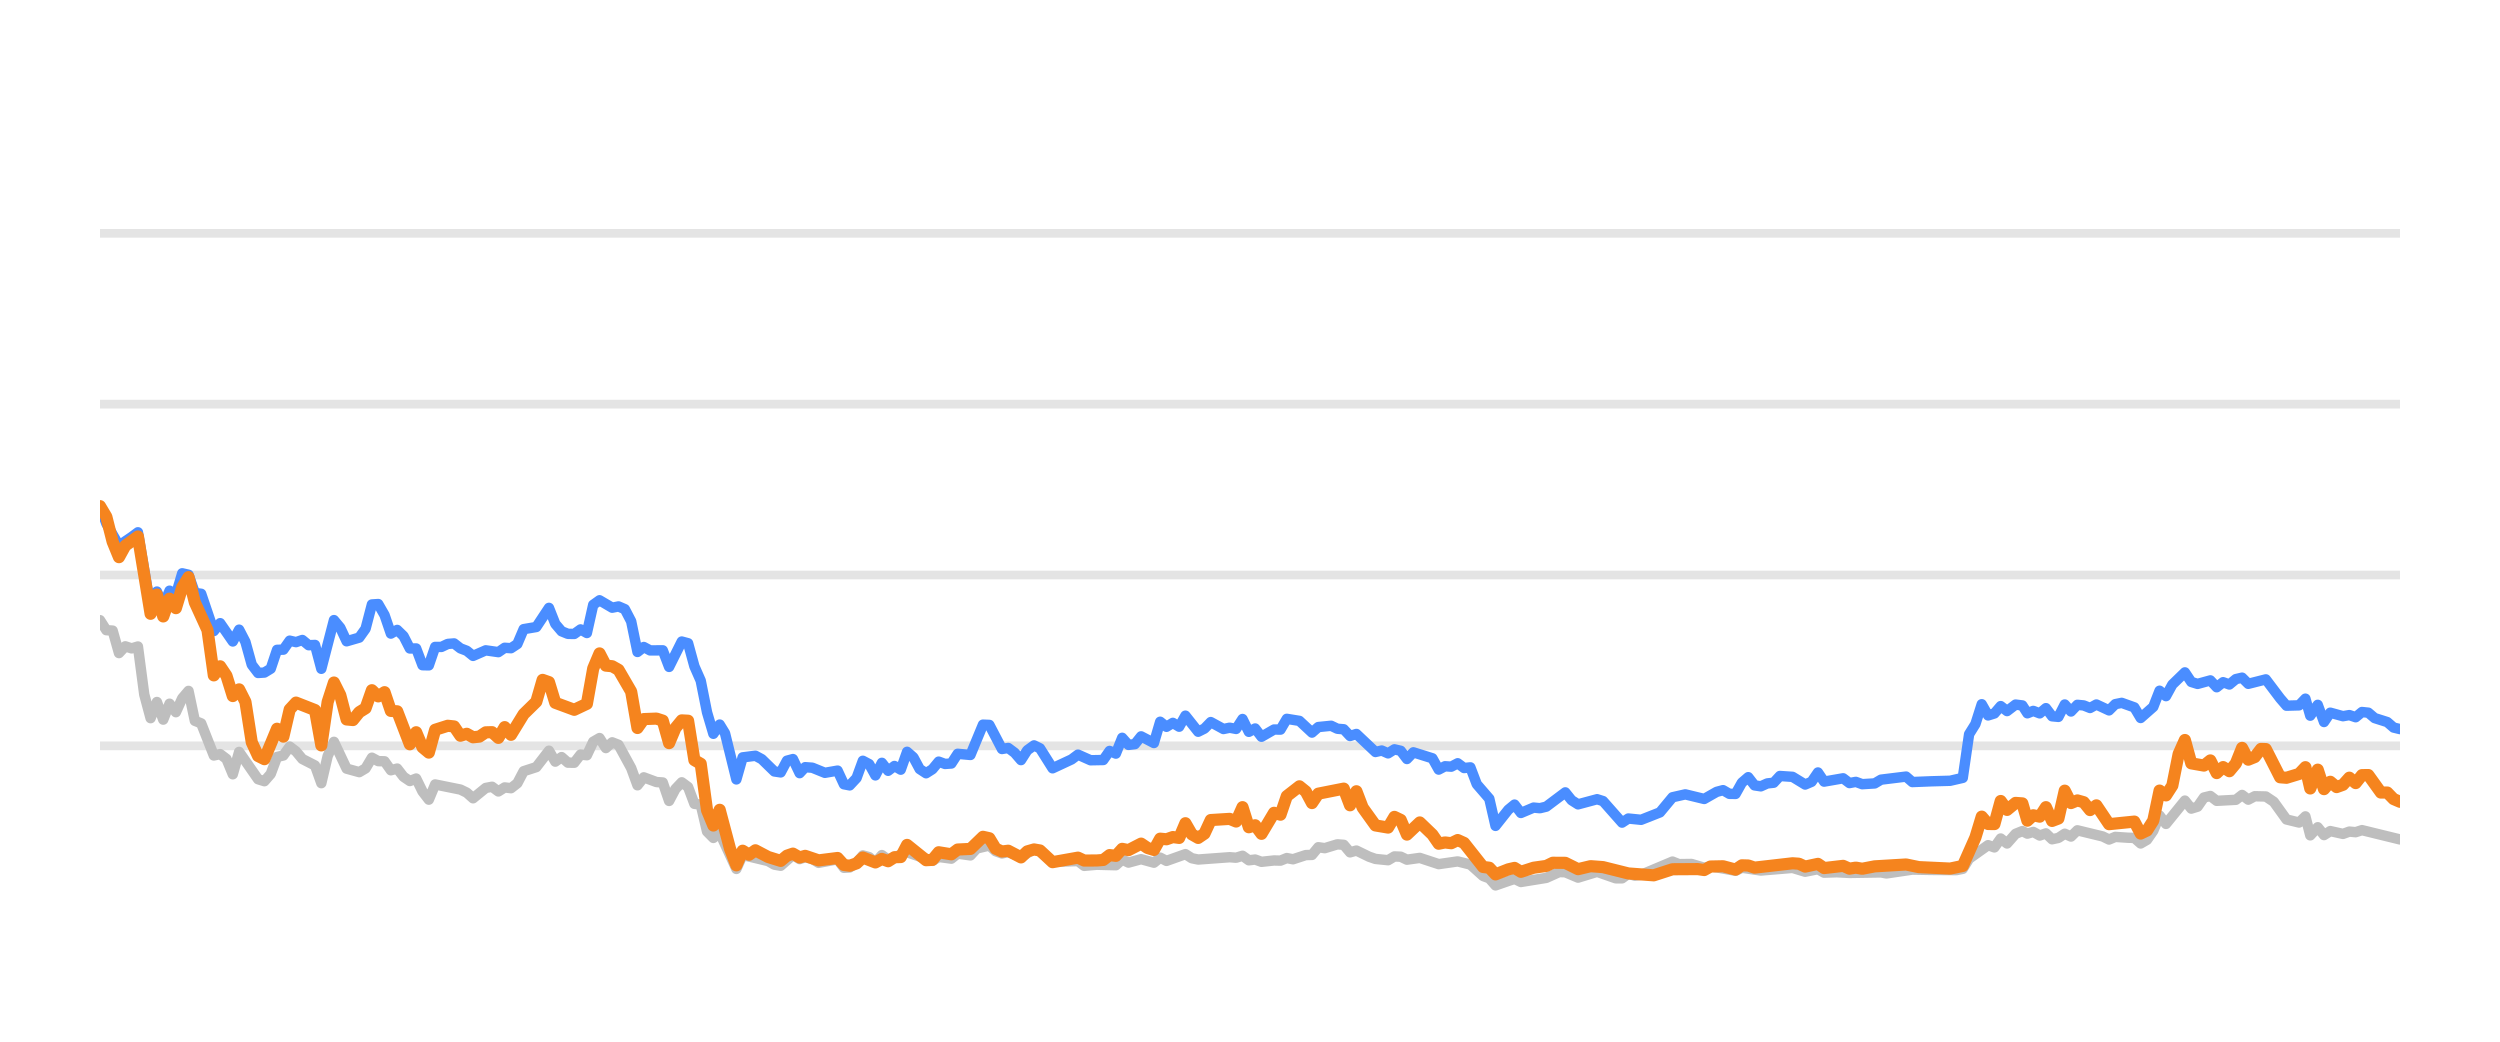
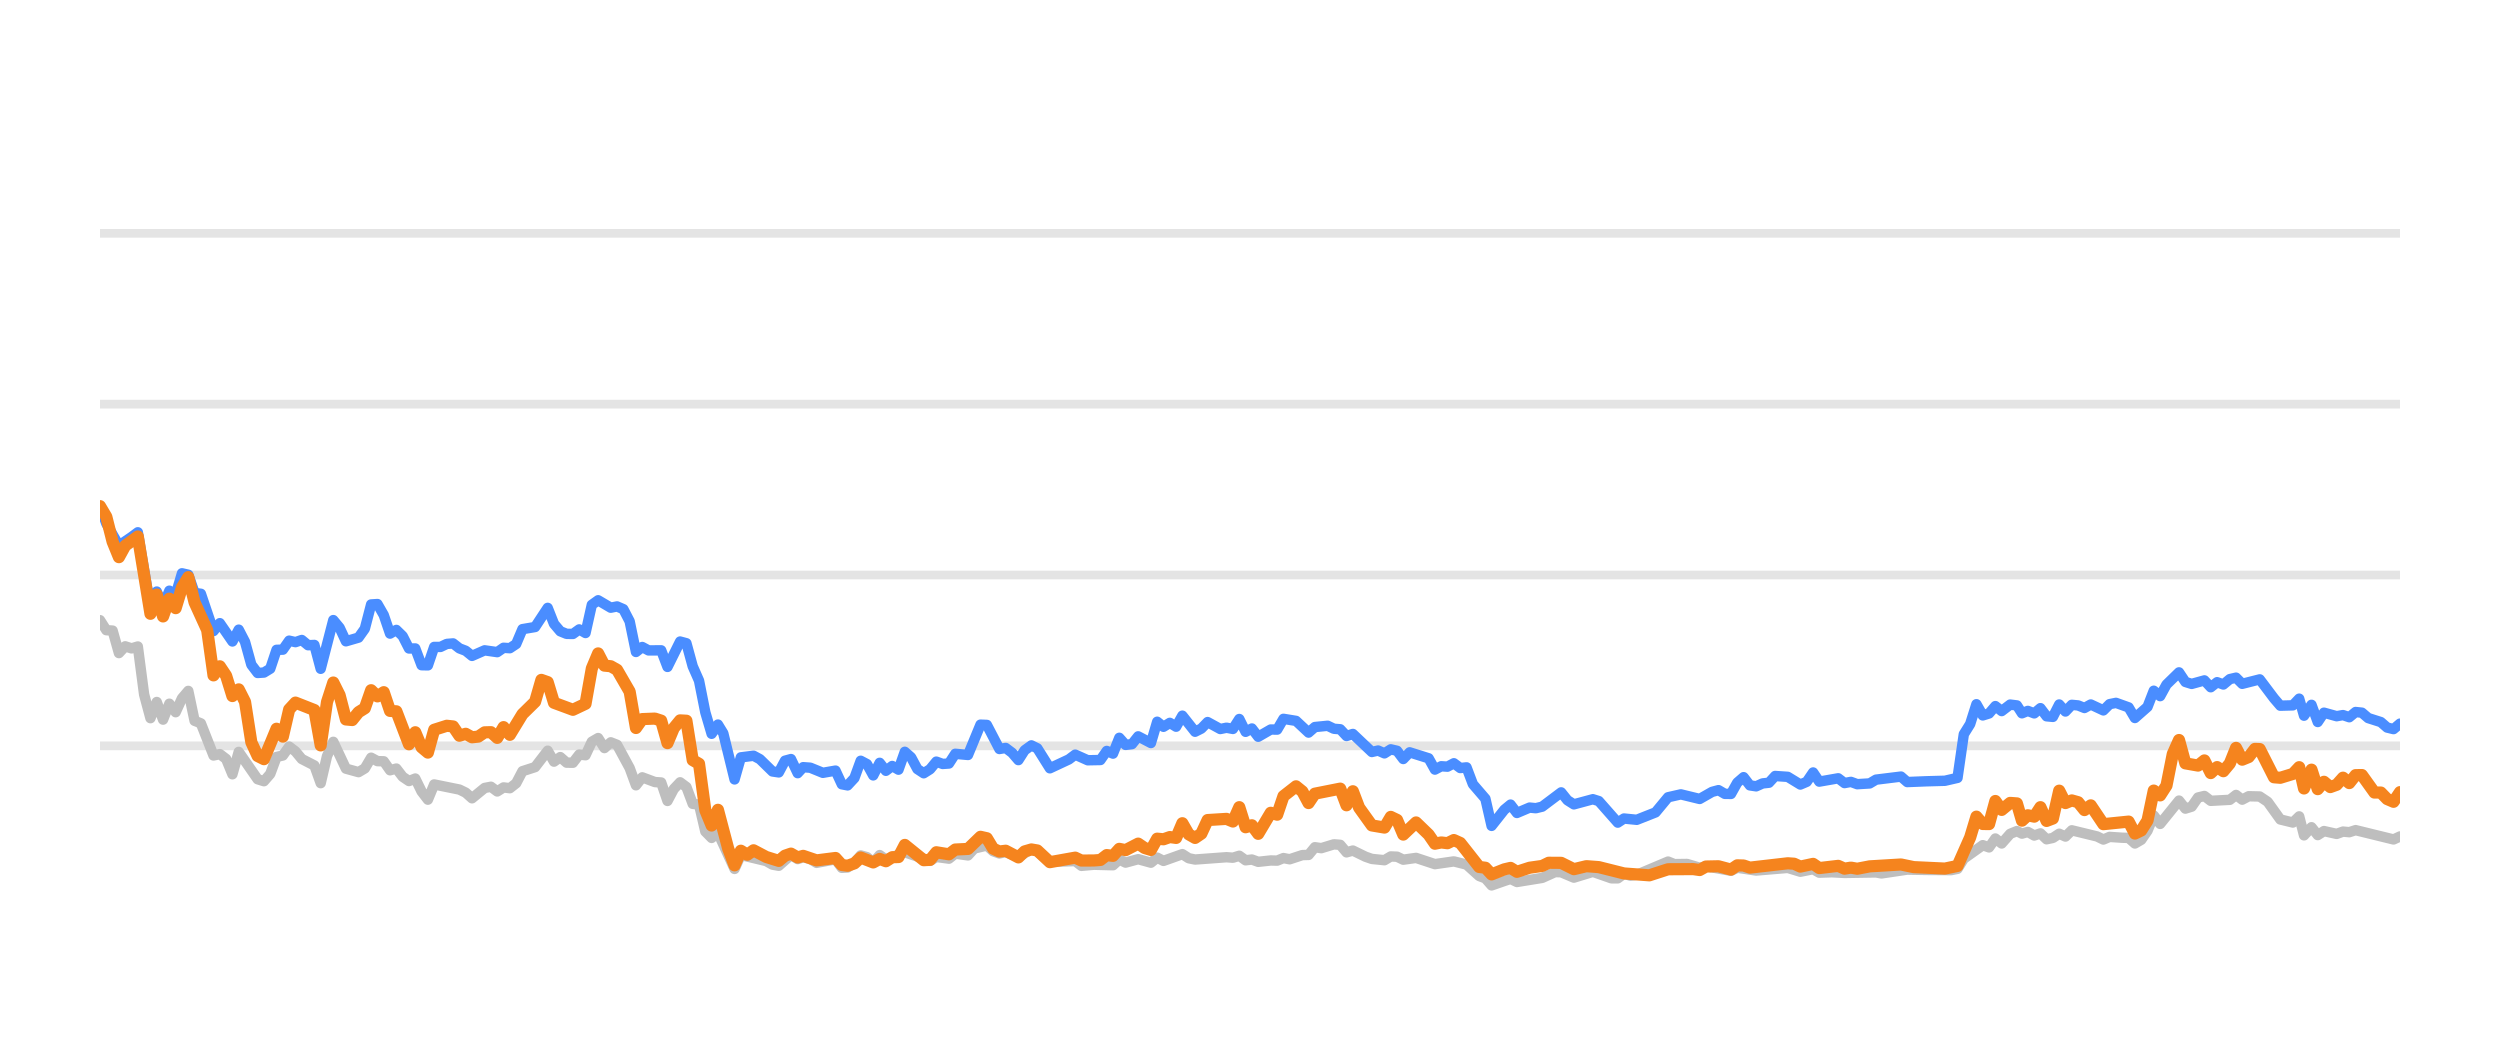
<svg xmlns="http://www.w3.org/2000/svg" width="144pt" height="60pt" viewBox="0 0 144 60" version="1.1">
  <defs>
    <style type="text/css">*{stroke-linejoin: round; stroke-linecap: butt}</style>
  </defs>
  <g id="figure_1">
    <g id="patch_1">
      <path d="M 0 60  L 144 60  L 144 0  L 0 0  L 0 60  z " style="fill: none; opacity: 0" />
    </g>
    <g id="axes_1">
      <g id="patch_2">
        <path d="M 5.76 52.8  L 138.24 52.8  L 138.24 3.6  L 5.76 3.6  L 5.76 52.8  z " style="fill: none" />
      </g>
      <g id="matplotlib.axis_1" />
      <g id="matplotlib.axis_2" />
      <g id="line2d_1">
-         <path d="M 5.76 42.96  L 138.24 42.96  " clip-path="url(#p1808894b46)" style="fill: none; stroke: #b2b2b2; stroke-opacity: 0.35; stroke-width: 0.5; stroke-linecap: square" />
+         <path d="M 5.76 42.96  L 138.24 42.96  " clip-path="url(#p4ad4b1abc4)" style="fill: none; stroke: #b2b2b2; stroke-opacity: 0.35; stroke-width: 0.5; stroke-linecap: square" />
      </g>
      <g id="line2d_2">
-         <path d="M 5.76 33.12  L 138.24 33.12  " clip-path="url(#p1808894b46)" style="fill: none; stroke: #b2b2b2; stroke-opacity: 0.35; stroke-width: 0.5; stroke-linecap: square" />
+         <path d="M 5.76 33.12  L 138.24 33.12  " clip-path="url(#p4ad4b1abc4)" style="fill: none; stroke: #b2b2b2; stroke-opacity: 0.35; stroke-width: 0.5; stroke-linecap: square" />
      </g>
      <g id="line2d_3">
-         <path d="M 5.76 23.28  L 138.24 23.28  " clip-path="url(#p1808894b46)" style="fill: none; stroke: #b2b2b2; stroke-opacity: 0.35; stroke-width: 0.5; stroke-linecap: square" />
+         <path d="M 5.76 23.28  L 138.24 23.28  " clip-path="url(#p4ad4b1abc4)" style="fill: none; stroke: #b2b2b2; stroke-opacity: 0.35; stroke-width: 0.5; stroke-linecap: square" />
      </g>
      <g id="line2d_4">
-         <path d="M 5.76 13.44  L 138.24 13.44  " clip-path="url(#p1808894b46)" style="fill: none; stroke: #b2b2b2; stroke-opacity: 0.35; stroke-width: 0.5; stroke-linecap: square" />
+         <path d="M 5.76 13.44  L 138.24 13.44  " clip-path="url(#p4ad4b1abc4)" style="fill: none; stroke: #b2b2b2; stroke-opacity: 0.35; stroke-width: 0.5; stroke-linecap: square" />
      </g>
      <g id="line2d_5">
-         <path d="M 5.76 35.723  L 6.124 36.298  L 6.488 36.323  L 6.853 37.617  L 7.217 37.228  L 7.581 37.346  L 7.945 37.238  L 8.31 40.008  L 8.674 41.366  L 9.038 40.436  L 9.402 41.45  L 9.766 40.534  L 10.131 41.022  L 10.495 40.224  L 10.859 39.796  L 11.223 41.518  L 11.588 41.666  L 12.316 43.516  L 12.68 43.437  L 13.044 43.713  L 13.409 44.598  L 13.773 43.309  L 14.866 44.884  L 15.23 44.997  L 15.594 44.579  L 15.958 43.6  L 16.322 43.516  L 16.687 43.004  L 17.051 43.28  L 17.415 43.718  L 18.144 44.092  L 18.508 45.11  L 18.872 43.555  L 19.236 42.729  L 19.965 44.274  L 20.693 44.475  L 21.057 44.259  L 21.422 43.644  L 21.786 43.841  L 22.15 43.851  L 22.514 44.367  L 22.878 44.269  L 23.243 44.741  L 23.607 44.987  L 23.971 44.844  L 24.335 45.587  L 24.7 46.06  L 25.064 45.184  L 26.521 45.479  L 26.885 45.656  L 27.249 45.981  L 27.978 45.386  L 28.342 45.317  L 28.706 45.587  L 29.07 45.356  L 29.434 45.4  L 29.799 45.115  L 30.163 44.421  L 30.891 44.185  L 31.62 43.24  L 31.984 43.87  L 32.348 43.609  L 32.712 43.929  L 33.077 43.934  L 33.441 43.462  L 33.805 43.501  L 34.169 42.724  L 34.534 42.512  L 34.898 43.088  L 35.262 42.758  L 35.626 42.901  L 36.355 44.239  L 36.719 45.233  L 37.083 44.775  L 37.812 45.046  L 38.176 45.071  L 38.54 46.133  L 38.904 45.445  L 39.269 45.061  L 39.633 45.331  L 39.997 46.301  L 40.361 46.345  L 40.725 47.895  L 41.09 48.264  L 41.454 47.964  L 42.415 50.05  L 42.777 49.248  L 44.241 49.597  L 44.604 49.804  L 44.968 49.868  L 45.673 49.248  L 46.06 49.484  L 46.379 49.376  L 46.788 49.479  L 47.152 49.7  L 48.245 49.494  L 48.61 49.986  L 48.943 49.966  L 49.337 49.7  L 49.7 49.272  L 50.063 49.371  L 50.423 49.681  L 50.796 49.253  L 51.156 49.513  L 52.248 49.09  L 53.707 49.587  L 54.069 49.361  L 54.798 49.459  L 55.162 49.169  L 55.897 49.272  L 56.262 48.874  L 56.987 48.702  L 57.351 49.031  L 57.712 49.159  L 58.074 49.08  L 58.809 49.366  L 59.561 48.908  L 59.903 49.051  L 60.628 49.646  L 62.092 49.597  L 62.451 49.873  L 63.177 49.809  L 64.274 49.838  L 64.638 49.509  L 65.001 49.686  L 65.728 49.489  L 66.465 49.691  L 66.826 49.4  L 67.19 49.587  L 68.28 49.199  L 68.649 49.435  L 69.014 49.509  L 70.83 49.376  L 71.2 49.405  L 71.569 49.292  L 71.933 49.553  L 72.297 49.509  L 72.662 49.641  L 73.385 49.563  L 73.756 49.572  L 74.12 49.425  L 74.477 49.494  L 75.212 49.253  L 75.57 49.243  L 75.935 48.8  L 76.307 48.854  L 77.033 48.633  L 77.399 48.662  L 77.763 49.095  L 78.129 48.992  L 78.858 49.346  L 79.226 49.474  L 79.953 49.548  L 80.319 49.331  L 80.681 49.346  L 81.04 49.518  L 81.779 49.415  L 82.869 49.774  L 83.964 49.617  L 84.694 49.799  L 85.425 50.458  L 85.784 50.591  L 86.142 50.999  L 86.88 50.743  L 87.237 50.625  L 87.605 50.802  L 89.066 50.566  L 89.808 50.232  L 90.161 50.242  L 90.896 50.552  L 91.993 50.217  L 93.065 50.591  L 93.431 50.591  L 93.791 50.33  L 94.162 50.438  L 94.529 50.389  L 96.336 49.627  L 96.706 49.774  L 97.432 49.764  L 98.162 49.981  L 98.525 49.897  L 99.969 50.158  L 100.333 49.981  L 101.425 50.143  L 103.25 49.991  L 103.977 50.212  L 104.714 50.064  L 105.069 50.266  L 105.796 50.242  L 106.529 50.281  L 108.348 50.251  L 108.66 50.31  L 110.153 50.089  L 111.251 50.109  L 112.691 50.119  L 113.056 50.045  L 113.42 49.459  L 114.514 48.682  L 114.878 48.81  L 115.241 48.298  L 115.607 48.584  L 116.097 48.028  L 116.487 47.87  L 116.778 48.018  L 117.118 47.919  L 117.488 48.126  L 117.845 48.003  L 118.2 48.342  L 118.564 48.264  L 118.929 48.023  L 119.29 48.185  L 119.657 47.826  L 121.117 48.18  L 121.48 48.357  L 121.841 48.205  L 122.576 48.254  L 122.939 48.264  L 123.302 48.584  L 123.668 48.372  L 124.029 47.85  L 124.391 46.975  L 124.761 47.457  L 125.85 46.114  L 126.218 46.576  L 126.582 46.463  L 126.947 45.937  L 127.316 45.848  L 127.682 46.128  L 128.785 46.069  L 129.144 45.789  L 129.501 46.06  L 129.874 45.863  L 130.511 45.878  L 130.969 46.183  L 131.701 47.201  L 132.425 47.378  L 132.791 47.024  L 133.071 48.116  L 133.502 47.649  L 133.863 48.101  L 134.224 47.87  L 134.955 48.033  L 135.322 47.9  L 135.686 47.934  L 136.05 47.816  L 138.24 48.352  L 138.24 48.352  " clip-path="url(#p1808894b46)" style="fill: none; stroke: #bebebe; stroke-width: 0.6; stroke-linecap: round" />
+         <path d="M 5.76 35.723  L 6.123 36.298  L 6.486 36.323  L 6.85 37.617  L 7.213 37.228  L 7.576 37.346  L 7.939 37.238  L 8.302 40.008  L 8.666 41.366  L 9.029 40.436  L 9.392 41.45  L 9.755 40.534  L 10.118 41.022  L 10.482 40.224  L 10.845 39.796  L 11.208 41.518  L 11.571 41.666  L 12.298 43.516  L 12.661 43.437  L 13.024 43.713  L 13.387 44.598  L 13.75 43.309  L 14.84 44.884  L 15.203 44.997  L 15.566 44.579  L 15.929 43.6  L 16.293 43.516  L 16.656 43.004  L 17.019 43.28  L 17.382 43.718  L 18.109 44.092  L 18.472 45.11  L 18.835 43.555  L 19.198 42.729  L 19.925 44.274  L 20.651 44.475  L 21.014 44.259  L 21.377 43.644  L 21.741 43.841  L 22.104 43.851  L 22.467 44.367  L 22.83 44.269  L 23.193 44.741  L 23.557 44.987  L 23.92 44.844  L 24.283 45.587  L 24.646 46.06  L 25.009 45.184  L 26.462 45.479  L 26.825 45.656  L 27.189 45.981  L 27.915 45.386  L 28.278 45.317  L 28.641 45.587  L 29.005 45.356  L 29.368 45.4  L 29.731 45.115  L 30.094 44.421  L 30.821 44.185  L 31.547 43.24  L 31.91 43.87  L 32.273 43.609  L 32.637 43.929  L 33 43.934  L 33.363 43.462  L 33.726 43.501  L 34.089 42.724  L 34.453 42.512  L 34.816 43.088  L 35.179 42.758  L 35.542 42.901  L 36.268 44.239  L 36.632 45.233  L 36.995 44.775  L 37.721 45.046  L 38.084 45.071  L 38.448 46.133  L 38.811 45.445  L 39.174 45.061  L 39.537 45.331  L 39.9 46.301  L 40.264 46.345  L 40.627 47.895  L 40.99 48.264  L 41.353 47.964  L 42.311 50.05  L 42.673 49.248  L 44.133 49.597  L 44.494 49.804  L 44.858 49.868  L 45.56 49.248  L 45.947 49.484  L 46.264 49.376  L 46.673 49.479  L 47.035 49.7  L 48.125 49.494  L 48.489 49.986  L 48.822 49.966  L 49.214 49.7  L 49.576 49.272  L 49.938 49.371  L 50.297 49.681  L 50.669 49.253  L 51.028 49.513  L 52.117 49.09  L 53.572 49.587  L 53.933 49.361  L 54.66 49.459  L 55.023 49.169  L 55.756 49.272  L 56.12 48.874  L 56.843 48.702  L 57.206 49.031  L 57.566 49.159  L 57.927 49.08  L 58.659 49.366  L 59.409 48.908  L 59.75 49.051  L 60.473 49.646  L 61.933 49.597  L 62.291 49.873  L 63.015 49.809  L 64.109 49.838  L 64.472 49.509  L 64.834 49.686  L 65.559 49.489  L 66.293 49.691  L 66.654 49.4  L 67.017 49.587  L 68.104 49.199  L 68.472 49.435  L 68.836 49.509  L 70.647 49.376  L 71.016 49.405  L 71.383 49.292  L 71.747 49.553  L 72.109 49.509  L 72.473 49.641  L 73.194 49.563  L 73.565 49.572  L 73.928 49.425  L 74.283 49.494  L 75.016 49.253  L 75.373 49.243  L 75.737 48.8  L 76.108 48.854  L 76.832 48.633  L 77.197 48.662  L 77.56 49.095  L 77.925 48.992  L 78.652 49.346  L 79.019 49.474  L 79.744 49.548  L 80.109 49.331  L 80.47 49.346  L 80.828 49.518  L 81.565 49.415  L 82.651 49.774  L 83.743 49.617  L 84.472 49.799  L 85.201 50.458  L 85.558 50.591  L 85.916 50.999  L 86.651 50.743  L 87.008 50.625  L 87.375 50.802  L 88.831 50.566  L 89.572 50.232  L 89.923 50.242  L 90.656 50.552  L 91.75 50.217  L 92.819 50.591  L 93.184 50.591  L 93.542 50.33  L 93.913 50.438  L 94.278 50.389  L 96.081 49.627  L 96.449 49.774  L 97.174 49.764  L 97.901 49.981  L 98.264 49.897  L 99.704 50.158  L 100.067 49.981  L 101.156 50.143  L 102.975 49.991  L 103.7 50.212  L 104.435 50.064  L 104.789 50.266  L 105.514 50.242  L 106.245 50.281  L 108.059 50.251  L 108.37 50.31  L 109.859 50.089  L 110.954 50.109  L 112.39 50.119  L 112.753 50.045  L 113.116 49.459  L 114.208 48.682  L 114.57 48.81  L 114.933 48.298  L 115.297 48.584  L 115.786 48.028  L 116.175 47.87  L 116.465 48.018  L 116.804 47.919  L 117.173 48.126  L 117.529 48.003  L 117.883 48.342  L 118.246 48.264  L 118.61 48.023  L 118.97 48.185  L 119.336 47.826  L 120.792 48.18  L 121.154 48.357  L 121.514 48.205  L 122.247 48.254  L 122.609 48.264  L 122.97 48.584  L 123.335 48.372  L 123.696 47.85  L 124.057 46.975  L 124.425 47.457  L 125.511 46.114  L 125.878 46.576  L 126.241 46.463  L 126.606 45.937  L 126.973 45.848  L 127.338 46.128  L 128.438 46.069  L 128.796 45.789  L 129.152 46.06  L 129.524 45.863  L 130.16 45.878  L 130.616 46.183  L 131.346 47.201  L 132.068 47.378  L 132.433 47.024  L 132.712 48.116  L 133.142 47.649  L 133.502 48.101  L 133.862 47.87  L 134.591 48.033  L 134.957 47.9  L 135.319 47.934  L 135.683 47.816  L 137.867 48.352  L 138.24 48.18  L 138.24 48.18  " clip-path="url(#p4ad4b1abc4)" style="fill: none; stroke: #bebebe; stroke-width: 0.6; stroke-linecap: round" />
      </g>
      <g id="line2d_6">
-         <path d="M 5.76 29.154  L 6.124 30.153  L 6.853 31.423  L 7.581 30.931  L 7.945 30.66  L 8.674 34.999  L 9.038 34.074  L 9.402 34.916  L 9.766 34.025  L 10.131 34.261  L 10.495 33.022  L 10.859 33.105  L 11.223 34.153  L 11.588 34.202  L 12.316 36.348  L 12.68 35.895  L 13.409 36.948  L 13.773 36.269  L 14.137 36.972  L 14.501 38.286  L 14.866 38.763  L 15.23 38.739  L 15.594 38.517  L 15.958 37.43  L 16.322 37.42  L 16.687 36.903  L 17.051 36.987  L 17.415 36.864  L 17.779 37.164  L 18.144 37.149  L 18.508 38.522  L 19.236 35.718  L 19.6 36.156  L 19.965 36.938  L 20.693 36.726  L 21.057 36.215  L 21.422 34.817  L 21.786 34.793  L 22.15 35.427  L 22.514 36.495  L 22.878 36.284  L 23.243 36.638  L 23.607 37.351  L 23.971 37.351  L 24.335 38.316  L 24.7 38.325  L 25.064 37.263  L 25.428 37.263  L 25.792 37.09  L 26.156 37.061  L 26.521 37.346  L 26.885 37.484  L 27.249 37.779  L 27.978 37.459  L 28.706 37.563  L 29.07 37.312  L 29.434 37.336  L 29.799 37.095  L 30.163 36.239  L 30.891 36.116  L 31.62 35.014  L 31.984 35.934  L 32.348 36.362  L 32.712 36.51  L 33.077 36.515  L 33.441 36.254  L 33.805 36.461  L 34.169 34.837  L 34.534 34.576  L 35.262 35.004  L 35.626 34.931  L 35.991 35.088  L 36.355 35.787  L 36.719 37.553  L 37.083 37.268  L 37.447 37.464  L 38.176 37.459  L 38.54 38.414  L 39.269 36.953  L 39.633 37.051  L 39.997 38.379  L 40.361 39.206  L 40.725 41.031  L 41.09 42.266  L 41.454 41.735  L 41.761 42.237  L 42.415 44.894  L 42.777 43.624  L 43.511 43.531  L 43.878 43.728  L 44.604 44.436  L 44.968 44.49  L 45.328 43.816  L 45.673 43.723  L 46.06 44.534  L 46.379 44.19  L 46.788 44.22  L 47.514 44.515  L 48.245 44.387  L 48.61 45.174  L 48.943 45.238  L 49.337 44.815  L 49.7 43.821  L 50.063 44.013  L 50.423 44.662  L 50.796 43.939  L 51.156 44.397  L 51.521 44.121  L 51.883 44.333  L 52.248 43.304  L 52.612 43.624  L 52.974 44.298  L 53.342 44.539  L 53.707 44.308  L 54.069 43.87  L 54.433 44.003  L 54.798 43.978  L 55.162 43.418  L 55.897 43.486  L 56.62 41.74  L 56.987 41.755  L 57.712 43.142  L 58.074 43.083  L 58.444 43.359  L 58.809 43.782  L 59.17 43.216  L 59.561 42.935  L 59.903 43.103  L 60.628 44.254  L 61.724 43.742  L 62.092 43.467  L 62.816 43.791  L 63.547 43.777  L 63.912 43.255  L 64.274 43.408  L 64.638 42.498  L 65.001 42.906  L 65.369 42.862  L 65.728 42.414  L 66.465 42.798  L 66.826 41.573  L 67.19 41.863  L 67.556 41.637  L 67.92 41.858  L 68.28 41.223  L 69.014 42.148  L 69.377 41.966  L 69.74 41.592  L 70.471 41.991  L 70.83 41.917  L 71.2 41.986  L 71.569 41.415  L 71.933 42.153  L 72.297 41.961  L 72.662 42.438  L 73.385 42.02  L 73.756 42.025  L 74.12 41.405  L 74.847 41.523  L 75.57 42.197  L 75.935 41.878  L 76.674 41.804  L 77.033 41.976  L 77.399 42.006  L 77.763 42.394  L 78.129 42.276  L 79.226 43.314  L 79.588 43.231  L 79.953 43.393  L 80.319 43.162  L 80.681 43.245  L 81.04 43.718  L 81.41 43.334  L 82.506 43.678  L 82.869 44.328  L 83.233 44.136  L 83.592 44.16  L 83.964 43.964  L 84.333 44.239  L 84.694 44.2  L 85.062 45.169  L 85.784 46.005  L 86.142 47.57  L 86.88 46.64  L 87.237 46.345  L 87.605 46.827  L 88.337 46.517  L 88.699 46.552  L 89.066 46.463  L 90.161 45.641  L 90.524 46.094  L 90.896 46.33  L 91.993 46.035  L 92.335 46.143  L 93.431 47.383  L 93.791 47.147  L 94.529 47.221  L 95.613 46.793  L 96.336 45.922  L 97.073 45.755  L 98.162 46.02  L 98.879 45.612  L 99.248 45.513  L 99.613 45.725  L 99.969 45.73  L 100.333 45.081  L 100.699 44.766  L 101.063 45.238  L 101.425 45.292  L 101.795 45.125  L 102.164 45.085  L 102.522 44.697  L 103.25 44.746  L 103.977 45.189  L 104.347 45.031  L 104.714 44.495  L 105.069 45.021  L 106.165 44.83  L 106.529 45.105  L 106.897 45.036  L 107.263 45.169  L 107.982 45.125  L 108.348 44.908  L 109.791 44.731  L 110.153 45.046  L 111.251 45.002  L 112.328 44.972  L 113.056 44.805  L 113.42 42.291  L 113.785 41.705  L 114.148 40.564  L 114.514 41.208  L 114.878 41.095  L 115.241 40.672  L 115.607 40.958  L 116.097 40.584  L 116.487 40.633  L 116.778 41.085  L 117.118 40.948  L 117.488 41.09  L 117.845 40.79  L 118.2 41.258  L 118.564 41.292  L 118.929 40.579  L 119.29 40.982  L 119.657 40.598  L 120.023 40.633  L 120.388 40.78  L 120.752 40.579  L 121.48 40.918  L 121.841 40.559  L 122.211 40.485  L 122.939 40.746  L 123.302 41.356  L 124.029 40.716  L 124.391 39.787  L 124.761 40.097  L 125.126 39.432  L 125.85 38.729  L 126.218 39.28  L 126.582 39.393  L 127.316 39.191  L 127.682 39.585  L 128.051 39.295  L 128.412 39.427  L 128.785 39.117  L 129.144 39.034  L 129.501 39.388  L 130.511 39.132  L 131.336 40.224  L 131.701 40.648  L 132.425 40.628  L 132.791 40.244  L 133.071 41.223  L 133.502 40.598  L 133.863 41.587  L 134.224 41.051  L 134.955 41.253  L 135.322 41.189  L 135.686 41.312  L 136.05 41.012  L 136.415 41.051  L 136.78 41.361  L 137.507 41.592  L 137.871 41.907  L 138.24 41.996  L 138.24 41.996  " clip-path="url(#p1808894b46)" style="fill: none; stroke: #4a8dff; stroke-width: 0.6; stroke-linecap: round" />
+         <path d="M 5.76 29.154  L 6.123 30.153  L 6.85 31.423  L 7.576 30.931  L 7.939 30.66  L 8.666 34.999  L 9.029 34.074  L 9.392 34.916  L 9.755 34.025  L 10.118 34.261  L 10.482 33.022  L 10.845 33.105  L 11.208 34.153  L 11.571 34.202  L 12.298 36.348  L 12.661 35.895  L 13.387 36.948  L 13.75 36.269  L 14.114 36.972  L 14.477 38.286  L 14.84 38.763  L 15.203 38.739  L 15.566 38.517  L 15.929 37.43  L 16.293 37.42  L 16.656 36.903  L 17.019 36.987  L 17.382 36.864  L 17.745 37.164  L 18.109 37.149  L 18.472 38.522  L 19.198 35.718  L 19.561 36.156  L 19.925 36.938  L 20.651 36.726  L 21.014 36.215  L 21.377 34.817  L 21.741 34.793  L 22.104 35.427  L 22.467 36.495  L 22.83 36.284  L 23.193 36.638  L 23.557 37.351  L 23.92 37.351  L 24.283 38.316  L 24.646 38.325  L 25.009 37.263  L 25.373 37.263  L 25.736 37.09  L 26.099 37.061  L 26.462 37.346  L 26.825 37.484  L 27.189 37.779  L 27.915 37.459  L 28.641 37.563  L 29.005 37.312  L 29.368 37.336  L 29.731 37.095  L 30.094 36.239  L 30.821 36.116  L 31.547 35.014  L 31.91 35.934  L 32.273 36.362  L 32.637 36.51  L 33 36.515  L 33.363 36.254  L 33.726 36.461  L 34.089 34.837  L 34.453 34.576  L 35.179 35.004  L 35.542 34.931  L 35.905 35.088  L 36.268 35.787  L 36.632 37.553  L 36.995 37.268  L 37.358 37.464  L 38.084 37.459  L 38.448 38.414  L 39.174 36.953  L 39.537 37.051  L 39.9 38.379  L 40.264 39.206  L 40.627 41.031  L 40.99 42.266  L 41.353 41.735  L 41.66 42.237  L 42.311 44.894  L 42.673 43.624  L 43.405 43.531  L 43.77 43.728  L 44.494 44.436  L 44.858 44.49  L 45.216 43.816  L 45.56 43.723  L 45.947 44.534  L 46.264 44.19  L 46.673 44.22  L 47.397 44.515  L 48.125 44.387  L 48.489 45.174  L 48.822 45.238  L 49.214 44.815  L 49.576 43.821  L 49.938 44.013  L 50.297 44.662  L 50.669 43.939  L 51.028 44.397  L 51.392 44.121  L 51.753 44.333  L 52.117 43.304  L 52.48 43.624  L 52.841 44.298  L 53.207 44.539  L 53.572 44.308  L 53.933 43.87  L 54.296 44.003  L 54.66 43.978  L 55.023 43.418  L 55.756 43.486  L 56.477 41.74  L 56.843 41.755  L 57.566 43.142  L 57.927 43.083  L 58.295 43.359  L 58.659 43.782  L 59.019 43.216  L 59.409 42.935  L 59.75 43.103  L 60.473 44.254  L 61.567 43.742  L 61.933 43.467  L 62.655 43.791  L 63.384 43.777  L 63.748 43.255  L 64.109 43.408  L 64.472 42.498  L 64.834 42.906  L 65.201 42.862  L 65.559 42.414  L 66.293 42.798  L 66.654 41.573  L 67.017 41.863  L 67.382 41.637  L 67.744 41.858  L 68.104 41.223  L 68.836 42.148  L 69.197 41.966  L 69.559 41.592  L 70.288 41.991  L 70.647 41.917  L 71.016 41.986  L 71.383 41.415  L 71.747 42.153  L 72.109 41.961  L 72.473 42.438  L 73.194 42.02  L 73.565 42.025  L 73.928 41.405  L 74.652 41.523  L 75.373 42.197  L 75.737 41.878  L 76.474 41.804  L 76.832 41.976  L 77.197 42.006  L 77.56 42.394  L 77.925 42.276  L 79.019 43.314  L 79.379 43.231  L 79.744 43.393  L 80.109 43.162  L 80.47 43.245  L 80.828 43.718  L 81.197 43.334  L 82.289 43.678  L 82.651 44.328  L 83.015 44.136  L 83.373 44.16  L 83.743 43.964  L 84.112 44.239  L 84.472 44.2  L 84.839 45.169  L 85.558 46.005  L 85.916 47.57  L 86.651 46.64  L 87.008 46.345  L 87.375 46.827  L 88.105 46.517  L 88.465 46.552  L 88.831 46.463  L 89.923 45.641  L 90.285 46.094  L 90.656 46.33  L 91.75 46.035  L 92.091 46.143  L 93.184 47.383  L 93.542 47.147  L 94.278 47.221  L 95.36 46.793  L 96.081 45.922  L 96.816 45.755  L 97.901 46.02  L 98.616 45.612  L 98.985 45.513  L 99.349 45.725  L 99.704 45.73  L 100.067 45.081  L 100.431 44.766  L 100.794 45.238  L 101.156 45.292  L 101.524 45.125  L 101.892 45.085  L 102.249 44.697  L 102.975 44.746  L 103.7 45.189  L 104.07 45.031  L 104.435 44.495  L 104.789 45.021  L 105.882 44.83  L 106.245 45.105  L 106.612 45.036  L 106.977 45.169  L 107.694 45.125  L 108.059 44.908  L 109.497 44.731  L 109.859 45.046  L 110.954 45.002  L 112.027 44.972  L 112.753 44.805  L 113.116 42.291  L 113.481 41.705  L 113.842 40.564  L 114.208 41.208  L 114.57 41.095  L 114.933 40.672  L 115.297 40.958  L 115.786 40.584  L 116.175 40.633  L 116.465 41.085  L 116.804 40.948  L 117.173 41.09  L 117.529 40.79  L 117.883 41.258  L 118.246 41.292  L 118.61 40.579  L 118.97 40.982  L 119.336 40.598  L 119.701 40.633  L 120.065 40.78  L 120.428 40.579  L 121.154 40.918  L 121.514 40.559  L 121.882 40.485  L 122.609 40.746  L 122.97 41.356  L 123.696 40.716  L 124.057 39.787  L 124.425 40.097  L 124.79 39.432  L 125.511 38.729  L 125.878 39.28  L 126.241 39.393  L 126.973 39.191  L 127.338 39.585  L 127.706 39.295  L 128.066 39.427  L 128.438 39.117  L 128.796 39.034  L 129.152 39.388  L 130.16 39.132  L 130.982 40.224  L 131.346 40.648  L 132.068 40.628  L 132.433 40.244  L 132.712 41.223  L 133.142 40.598  L 133.502 41.587  L 133.862 41.051  L 134.591 41.253  L 134.957 41.189  L 135.319 41.312  L 135.683 41.012  L 136.047 41.051  L 136.41 41.361  L 137.136 41.592  L 137.499 41.907  L 137.867 41.996  L 138.24 41.681  L 138.24 41.681  " clip-path="url(#p4ad4b1abc4)" style="fill: none; stroke: #4a8dff; stroke-width: 0.6; stroke-linecap: round" />
      </g>
      <g id="line2d_7">
-         <path d="M 5.76 29.154  L 6.124 29.765  L 6.488 31.201  L 6.853 32.092  L 7.217 31.432  L 7.945 30.901  L 8.674 35.354  L 9.038 34.247  L 9.402 35.506  L 9.766 34.483  L 10.131 35.029  L 10.495 33.833  L 10.859 33.243  L 11.223 34.699  L 11.952 36.293  L 12.316 38.901  L 12.68 38.379  L 13.044 38.921  L 13.409 40.092  L 13.773 39.708  L 14.137 40.426  L 14.501 42.753  L 14.866 43.545  L 15.23 43.728  L 15.958 41.976  L 16.322 42.429  L 16.687 40.864  L 17.051 40.47  L 18.144 40.899  L 18.508 42.935  L 18.872 40.436  L 19.236 39.314  L 19.6 40.042  L 19.965 41.44  L 20.329 41.474  L 20.693 41.022  L 21.057 40.795  L 21.422 39.757  L 21.786 40.111  L 22.15 39.87  L 22.514 40.948  L 22.878 40.972  L 23.607 42.871  L 23.971 42.178  L 24.335 43.044  L 24.7 43.349  L 25.064 42.035  L 25.792 41.804  L 26.156 41.843  L 26.521 42.379  L 26.885 42.266  L 27.249 42.468  L 27.613 42.429  L 27.978 42.183  L 28.342 42.173  L 28.706 42.502  L 29.07 41.883  L 29.434 42.325  L 30.163 41.135  L 30.891 40.421  L 31.256 39.162  L 31.62 39.29  L 31.984 40.48  L 33.077 40.884  L 33.805 40.539  L 34.169 38.502  L 34.534 37.637  L 34.898 38.34  L 35.262 38.375  L 35.626 38.581  L 36.355 39.836  L 36.719 41.932  L 37.083 41.42  L 37.812 41.391  L 38.176 41.509  L 38.54 42.803  L 38.904 41.937  L 39.269 41.494  L 39.633 41.514  L 39.997 43.782  L 40.361 43.993  L 40.725 46.67  L 41.09 47.55  L 41.454 46.645  L 42.051 48.894  L 42.415 49.843  L 42.777 49.002  L 43.15 49.233  L 43.511 48.977  L 44.241 49.361  L 44.968 49.587  L 45.328 49.287  L 45.673 49.169  L 46.06 49.39  L 46.379 49.297  L 47.152 49.558  L 48.245 49.42  L 48.61 49.823  L 48.943 49.868  L 49.337 49.73  L 49.7 49.395  L 50.423 49.676  L 50.796 49.474  L 51.156 49.607  L 51.521 49.376  L 51.883 49.366  L 52.248 48.667  L 53.342 49.548  L 53.707 49.528  L 54.069 49.09  L 54.798 49.208  L 55.162 48.933  L 55.897 48.898  L 56.62 48.2  L 56.987 48.283  L 57.351 48.884  L 57.712 49.046  L 58.074 49.002  L 58.809 49.386  L 59.17 49.041  L 59.561 48.928  L 59.903 48.987  L 60.628 49.661  L 62.092 49.4  L 62.451 49.568  L 63.177 49.563  L 63.547 49.533  L 63.912 49.253  L 64.274 49.297  L 64.638 48.894  L 65.001 48.967  L 65.728 48.593  L 66.098 48.844  L 66.465 48.957  L 66.826 48.308  L 67.19 48.342  L 67.556 48.215  L 67.92 48.264  L 68.28 47.418  L 68.649 48.057  L 69.014 48.264  L 69.377 48.018  L 69.74 47.235  L 70.83 47.167  L 71.2 47.319  L 71.569 46.493  L 71.933 47.649  L 72.297 47.536  L 72.662 48.028  L 73.385 46.817  L 73.756 46.926  L 74.12 45.858  L 74.847 45.292  L 75.212 45.587  L 75.57 46.256  L 75.935 45.715  L 77.399 45.425  L 77.763 46.384  L 78.129 45.577  L 78.488 46.517  L 79.226 47.545  L 79.953 47.668  L 80.319 47.053  L 80.681 47.226  L 81.04 48.072  L 81.779 47.373  L 82.506 48.072  L 82.869 48.598  L 83.233 48.525  L 83.592 48.569  L 83.964 48.387  L 84.333 48.554  L 85.425 49.937  L 85.784 49.981  L 86.142 50.365  L 86.88 50.074  L 87.237 49.991  L 87.605 50.217  L 88.337 49.981  L 89.066 49.878  L 89.442 49.695  L 90.161 49.7  L 90.896 50.064  L 91.618 49.892  L 92.335 49.946  L 93.791 50.31  L 95.255 50.419  L 96.336 50.069  L 97.787 50.06  L 98.162 50.114  L 98.525 49.912  L 99.248 49.897  L 99.969 50.089  L 100.333 49.843  L 100.699 49.853  L 101.063 49.976  L 103.25 49.725  L 103.614 49.75  L 103.977 49.917  L 104.714 49.759  L 105.069 50.001  L 106.165 49.873  L 106.529 50.035  L 106.897 49.976  L 107.263 50.04  L 107.982 49.902  L 109.791 49.794  L 110.522 49.946  L 112.328 50.03  L 113.056 49.878  L 113.785 48.234  L 114.148 47.039  L 114.514 47.462  L 114.878 47.467  L 115.241 46.138  L 115.607 46.65  L 116.097 46.247  L 116.487 46.276  L 116.778 47.27  L 117.118 46.96  L 117.488 47.039  L 117.845 46.493  L 118.2 47.285  L 118.564 47.147  L 118.929 45.543  L 119.29 46.256  L 119.657 46.104  L 120.023 46.207  L 120.388 46.66  L 120.752 46.389  L 121.48 47.472  L 122.939 47.324  L 123.302 48.013  L 123.668 47.836  L 124.029 47.265  L 124.391 45.538  L 124.761 45.814  L 125.126 45.248  L 125.489 43.432  L 125.85 42.625  L 126.218 43.969  L 126.947 44.097  L 127.316 43.801  L 127.682 44.529  L 128.051 44.185  L 128.412 44.421  L 128.785 43.974  L 129.144 43.078  L 129.501 43.757  L 129.874 43.605  L 130.236 43.137  L 130.511 43.147  L 131.336 44.771  L 131.701 44.8  L 132.425 44.579  L 132.791 44.19  L 133.071 45.415  L 133.502 44.333  L 133.863 45.454  L 134.224 45.031  L 134.588 45.336  L 134.955 45.204  L 135.322 44.795  L 135.686 45.105  L 136.05 44.648  L 136.415 44.643  L 137.139 45.651  L 137.507 45.651  L 137.871 46.025  L 138.24 46.183  L 138.24 46.183  " clip-path="url(#p1808894b46)" style="fill: none; stroke: #f5841e; stroke-width: 0.7; stroke-linecap: round" />
+         <path d="M 5.76 29.154  L 6.123 29.765  L 6.486 31.201  L 6.85 32.092  L 7.213 31.432  L 7.939 30.901  L 8.666 35.354  L 9.029 34.247  L 9.392 35.506  L 9.755 34.483  L 10.118 35.029  L 10.482 33.833  L 10.845 33.243  L 11.208 34.699  L 11.934 36.293  L 12.298 38.901  L 12.661 38.379  L 13.024 38.921  L 13.387 40.092  L 13.75 39.708  L 14.114 40.426  L 14.477 42.753  L 14.84 43.545  L 15.203 43.728  L 15.929 41.976  L 16.293 42.429  L 16.656 40.864  L 17.019 40.47  L 18.109 40.899  L 18.472 42.935  L 18.835 40.436  L 19.198 39.314  L 19.561 40.042  L 19.925 41.44  L 20.288 41.474  L 20.651 41.022  L 21.014 40.795  L 21.377 39.757  L 21.741 40.111  L 22.104 39.87  L 22.467 40.948  L 22.83 40.972  L 23.557 42.871  L 23.92 42.178  L 24.283 43.044  L 24.646 43.349  L 25.009 42.035  L 25.736 41.804  L 26.099 41.843  L 26.462 42.379  L 26.825 42.266  L 27.189 42.468  L 27.552 42.429  L 27.915 42.183  L 28.278 42.173  L 28.641 42.502  L 29.005 41.883  L 29.368 42.325  L 30.094 41.135  L 30.821 40.421  L 31.184 39.162  L 31.547 39.29  L 31.91 40.48  L 33 40.884  L 33.726 40.539  L 34.089 38.502  L 34.453 37.637  L 34.816 38.34  L 35.179 38.375  L 35.542 38.581  L 36.268 39.836  L 36.632 41.932  L 36.995 41.42  L 37.721 41.391  L 38.084 41.509  L 38.448 42.803  L 38.811 41.937  L 39.174 41.494  L 39.537 41.514  L 39.9 43.782  L 40.264 43.993  L 40.627 46.67  L 40.99 47.55  L 41.353 46.645  L 41.948 48.894  L 42.311 49.843  L 42.673 49.002  L 43.045 49.233  L 43.405 48.977  L 44.133 49.361  L 44.858 49.587  L 45.216 49.287  L 45.56 49.169  L 45.947 49.39  L 46.264 49.297  L 47.035 49.558  L 48.125 49.42  L 48.489 49.823  L 48.822 49.868  L 49.214 49.73  L 49.576 49.395  L 50.297 49.676  L 50.669 49.474  L 51.028 49.607  L 51.392 49.376  L 51.753 49.366  L 52.117 48.667  L 53.207 49.548  L 53.572 49.528  L 53.933 49.09  L 54.66 49.208  L 55.023 48.933  L 55.756 48.898  L 56.477 48.2  L 56.843 48.283  L 57.206 48.884  L 57.566 49.046  L 57.927 49.002  L 58.659 49.386  L 59.019 49.041  L 59.409 48.928  L 59.75 48.987  L 60.473 49.661  L 61.933 49.4  L 62.291 49.568  L 63.015 49.563  L 63.384 49.533  L 63.748 49.253  L 64.109 49.297  L 64.472 48.894  L 64.834 48.967  L 65.559 48.593  L 65.928 48.844  L 66.293 48.957  L 66.654 48.308  L 67.017 48.342  L 67.382 48.215  L 67.744 48.264  L 68.104 47.418  L 68.472 48.057  L 68.836 48.264  L 69.197 48.018  L 69.559 47.235  L 70.647 47.167  L 71.016 47.319  L 71.383 46.493  L 71.747 47.649  L 72.109 47.536  L 72.473 48.028  L 73.194 46.817  L 73.565 46.926  L 73.928 45.858  L 74.652 45.292  L 75.016 45.587  L 75.373 46.256  L 75.737 45.715  L 77.197 45.425  L 77.56 46.384  L 77.925 45.577  L 78.283 46.517  L 79.019 47.545  L 79.744 47.668  L 80.109 47.053  L 80.47 47.226  L 80.828 48.072  L 81.565 47.373  L 82.289 48.072  L 82.651 48.598  L 83.015 48.525  L 83.373 48.569  L 83.743 48.387  L 84.112 48.554  L 85.201 49.937  L 85.558 49.981  L 85.916 50.365  L 86.651 50.074  L 87.008 49.991  L 87.375 50.217  L 88.105 49.981  L 88.831 49.878  L 89.206 49.695  L 89.923 49.7  L 90.656 50.064  L 91.376 49.892  L 92.091 49.946  L 93.542 50.31  L 95.003 50.419  L 96.081 50.069  L 97.527 50.06  L 97.901 50.114  L 98.264 49.912  L 98.985 49.897  L 99.704 50.089  L 100.067 49.843  L 100.431 49.853  L 100.794 49.976  L 102.975 49.725  L 103.338 49.75  L 103.7 49.917  L 104.435 49.759  L 104.789 50.001  L 105.882 49.873  L 106.245 50.035  L 106.612 49.976  L 106.977 50.04  L 107.694 49.902  L 109.497 49.794  L 110.227 49.946  L 112.027 50.03  L 112.753 49.878  L 113.481 48.234  L 113.842 47.039  L 114.208 47.462  L 114.57 47.467  L 114.933 46.138  L 115.297 46.65  L 115.786 46.247  L 116.175 46.276  L 116.465 47.27  L 116.804 46.96  L 117.173 47.039  L 117.529 46.493  L 117.883 47.285  L 118.246 47.147  L 118.61 45.543  L 118.97 46.256  L 119.336 46.104  L 119.701 46.207  L 120.065 46.66  L 120.428 46.389  L 121.154 47.472  L 122.609 47.324  L 122.97 48.013  L 123.335 47.836  L 123.696 47.265  L 124.057 45.538  L 124.425 45.814  L 124.79 45.248  L 125.151 43.432  L 125.511 42.625  L 125.878 43.969  L 126.606 44.097  L 126.973 43.801  L 127.338 44.529  L 127.706 44.185  L 128.066 44.421  L 128.438 43.974  L 128.796 43.078  L 129.152 43.757  L 129.524 43.605  L 129.886 43.137  L 130.16 43.147  L 130.982 44.771  L 131.346 44.8  L 132.068 44.579  L 132.433 44.19  L 132.712 45.415  L 133.142 44.333  L 133.502 45.454  L 133.862 45.031  L 134.225 45.336  L 134.591 45.204  L 134.957 44.795  L 135.319 45.105  L 135.683 44.648  L 136.047 44.643  L 136.768 45.651  L 137.136 45.651  L 137.499 46.025  L 137.867 46.183  L 138.24 45.627  L 138.24 45.627  " clip-path="url(#p4ad4b1abc4)" style="fill: none; stroke: #f5841e; stroke-width: 0.7; stroke-linecap: round" />
      </g>
    </g>
  </g>
  <defs>
-     <clipPath id="p1808894b46">
+     <clipPath id="p4ad4b1abc4">
      <rect x="5.76" y="3.6" width="132.48" height="49.2" />
    </clipPath>
  </defs>
</svg>
